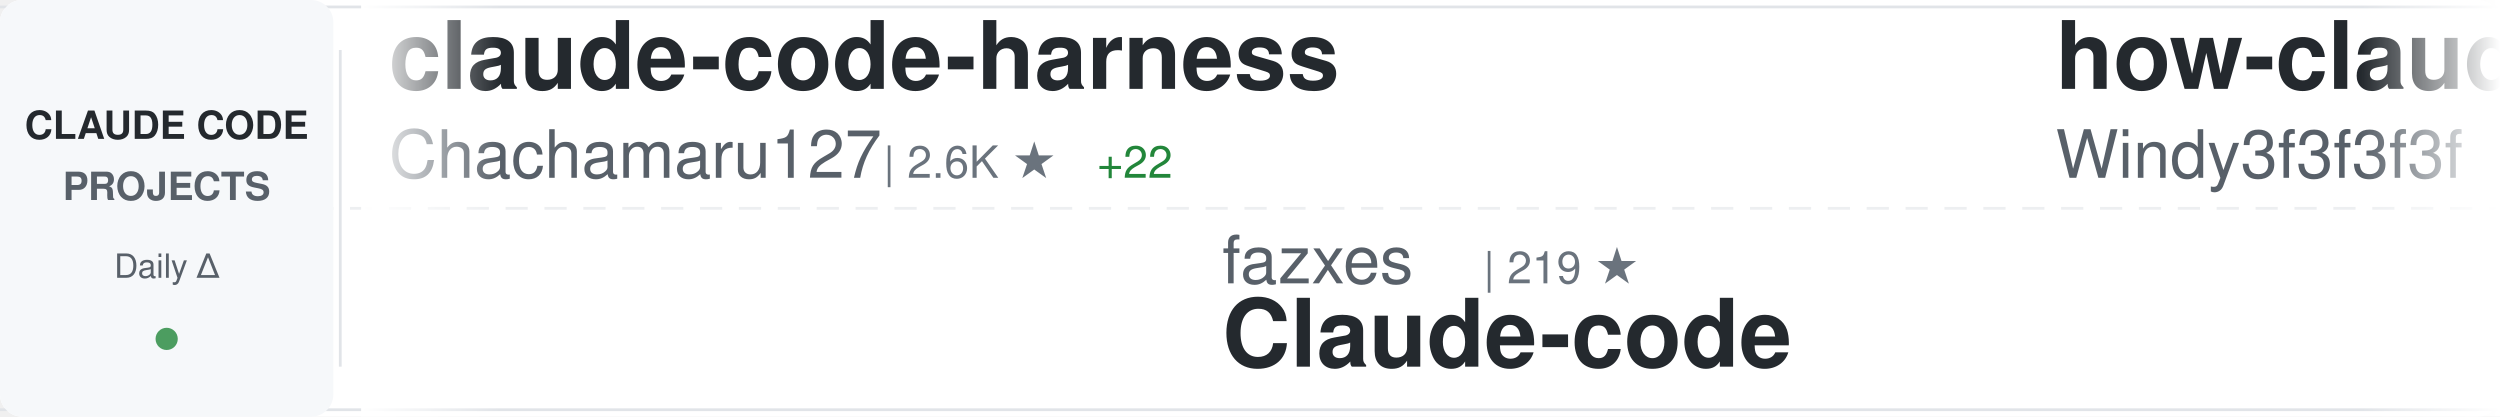
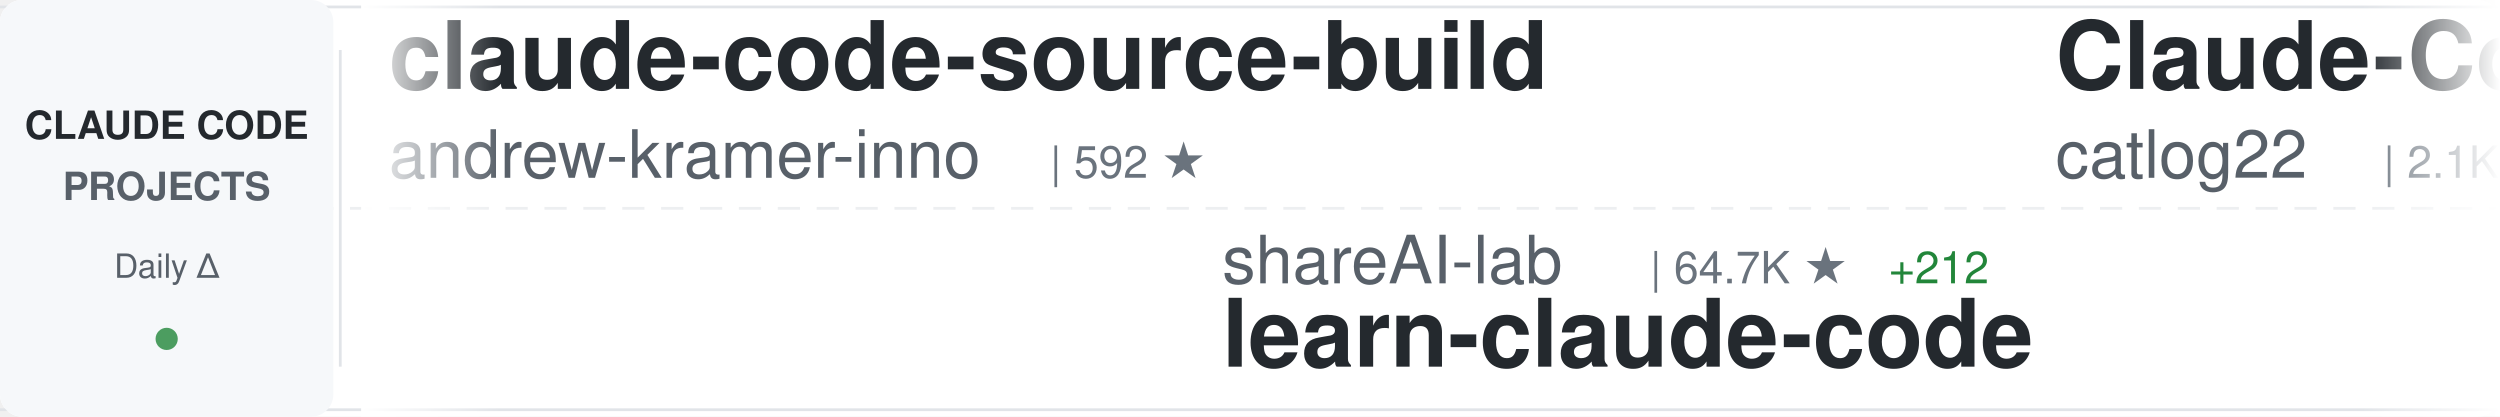
<svg xmlns="http://www.w3.org/2000/svg" width="900" height="150">
  <defs>
    <linearGradient id="awesomeLeftFade" x1="0%" y1="0%" x2="100%" y2="0%">
      <stop offset="0%" style="stop-color:#ffffff;stop-opacity:1" />
      <stop offset="100%" style="stop-color:#ffffff;stop-opacity:0" />
    </linearGradient>
    <linearGradient id="awesomeRightFade" x1="0%" y1="0%" x2="100%" y2="0%">
      <stop offset="0%" style="stop-color:#ffffff;stop-opacity:0" />
      <stop offset="100%" style="stop-color:#ffffff;stop-opacity:1" />
    </linearGradient>
  </defs>
  <rect width="900" height="150" fill="#ffffff" rx="8" />
  <rect x="0" y="2" width="900" height="1" fill="#e1e4e8" />
  <rect x="0" y="147" width="900" height="1" fill="#e1e4e8" />
  <line x1="0" y1="75" x2="900" y2="75" stroke="#e1e4e8" stroke-width="1" stroke-dasharray="8 6" opacity="0.6" />
  <rect x="0" y="0" width="120" height="150" fill="#f6f8fa" rx="8" />
  <text x="60" y="50" font-family="-apple-system, BlinkMacSystemFont, 'Segoe UI', Helvetica, Arial, sans-serif" font-size="14" font-weight="600" fill="#24292e" text-anchor="middle">CLAUDE CODE</text>
  <text x="60" y="72" font-family="-apple-system, BlinkMacSystemFont, 'Segoe UI', Helvetica, Arial, sans-serif" font-size="14" font-weight="600" fill="#586069" text-anchor="middle">PROJECTS</text>
  <text x="60" y="100" font-family="-apple-system, BlinkMacSystemFont, 'Segoe UI', Helvetica, Arial, sans-serif" font-size="12" font-weight="500" fill="#586069" text-anchor="middle">Daily Δ</text>
  <circle cx="60" cy="122" r="4" fill="#22863a" opacity="0.8" />
  <rect x="122" y="18" width="1" height="114" fill="#e1e4e8" />
  <clipPath id="awesomeTickerClip">
    <rect x="130" y="0" width="770" height="150" />
  </clipPath>
  <g clip-path="url(#awesomeTickerClip)">
    <g id="awesomeTickerItems">
      <animateTransform attributeName="transform" attributeType="XML" type="translate" from="0 0" to="-3000 0" dur="54s" repeatCount="indefinite" />
      <g transform="translate(0, 0)">
-         <text x="140" y="32" font-family="-apple-system, BlinkMacSystemFont, 'Segoe UI', Helvetica, Arial, sans-serif" font-size="34" font-weight="600" fill="#24292e">claude-code-harness</text>
-         <text x="140" y="64" font-family="-apple-system, BlinkMacSystemFont, 'Segoe UI', Helvetica, Arial, sans-serif" font-size="24" font-weight="400" fill="#586069">Chachamaru127</text>
-         <text x="318" y="64" font-family="-apple-system, BlinkMacSystemFont, 'Segoe UI', Helvetica, Arial, sans-serif" font-size="16" font-weight="500" fill="#6a737d">| 2.6K ★</text>
-         <text x="395" y="64" font-family="-apple-system, BlinkMacSystemFont, 'Segoe UI', Helvetica, Arial, sans-serif" font-size="16" font-weight="500" fill="#22863a"> +22</text>
+         <text x="140" y="32" font-family="-apple-system, BlinkMacSystemFont, 'Segoe UI', Helvetica, Arial, sans-serif" font-size="34" font-weight="600" fill="#24292e">claude-code-source-build</text>
+         <text x="140" y="64" font-family="-apple-system, BlinkMacSystemFont, 'Segoe UI', Helvetica, Arial, sans-serif" font-size="24" font-weight="400" fill="#586069">andrew-kramer-inno</text>
+         <text x="378" y="64" font-family="-apple-system, BlinkMacSystemFont, 'Segoe UI', Helvetica, Arial, sans-serif" font-size="16" font-weight="500" fill="#6a737d">| 592 ★</text>
      </g>
      <g transform="translate(300, 0)">
-         <text x="140" y="102" font-family="-apple-system, BlinkMacSystemFont, 'Segoe UI', Helvetica, Arial, sans-serif" font-size="24" font-weight="400" fill="#586069">fazxes</text>
-         <text x="234" y="102" font-family="-apple-system, BlinkMacSystemFont, 'Segoe UI', Helvetica, Arial, sans-serif" font-size="16" font-weight="500" fill="#6a737d">| 219 ★</text>
+         <text x="140" y="102" font-family="-apple-system, BlinkMacSystemFont, 'Segoe UI', Helvetica, Arial, sans-serif" font-size="24" font-weight="400" fill="#586069">shareAI-lab</text>
+         <text x="294" y="102" font-family="-apple-system, BlinkMacSystemFont, 'Segoe UI', Helvetica, Arial, sans-serif" font-size="16" font-weight="500" fill="#6a737d">| 64.7K ★</text>
+         <text x="380" y="102" font-family="-apple-system, BlinkMacSystemFont, 'Segoe UI', Helvetica, Arial, sans-serif" font-size="16" font-weight="500" fill="#22863a"> +212</text>
+         <text x="140" y="132" font-family="-apple-system, BlinkMacSystemFont, 'Segoe UI', Helvetica, Arial, sans-serif" font-size="34" font-weight="600" fill="#24292e">learn-claude-code</text>
+       </g>
+       <g transform="translate(600, 0)">
+         <text x="140" y="32" font-family="-apple-system, BlinkMacSystemFont, 'Segoe UI', Helvetica, Arial, sans-serif" font-size="34" font-weight="600" fill="#24292e">Claude-Code-Workflow</text>
+         <text x="140" y="64" font-family="-apple-system, BlinkMacSystemFont, 'Segoe UI', Helvetica, Arial, sans-serif" font-size="24" font-weight="400" fill="#586069">catlog22</text>
+         <text x="258" y="64" font-family="-apple-system, BlinkMacSystemFont, 'Segoe UI', Helvetica, Arial, sans-serif" font-size="16" font-weight="500" fill="#6a737d">| 2.1K ★</text>
+         <text x="335" y="64" font-family="-apple-system, BlinkMacSystemFont, 'Segoe UI', Helvetica, Arial, sans-serif" font-size="16" font-weight="500" fill="#22863a"> +4</text>
+       </g>
+       <g transform="translate(900, 0)">
+         <text x="140" y="102" font-family="-apple-system, BlinkMacSystemFont, 'Segoe UI', Helvetica, Arial, sans-serif" font-size="24" font-weight="400" fill="#586069">zstmfhy</text>
+         <text x="246" y="102" font-family="-apple-system, BlinkMacSystemFont, 'Segoe UI', Helvetica, Arial, sans-serif" font-size="16" font-weight="500" fill="#6a737d">| 190 ★</text>
        <text x="140" y="132" font-family="-apple-system, BlinkMacSystemFont, 'Segoe UI', Helvetica, Arial, sans-serif" font-size="34" font-weight="600" fill="#24292e">Claude-code</text>
      </g>
-       <g transform="translate(600, 0)">
-         <text x="140" y="32" font-family="-apple-system, BlinkMacSystemFont, 'Segoe UI', Helvetica, Arial, sans-serif" font-size="34" font-weight="600" fill="#24292e">how-claude-code-works</text>
-         <text x="140" y="64" font-family="-apple-system, BlinkMacSystemFont, 'Segoe UI', Helvetica, Arial, sans-serif" font-size="24" font-weight="400" fill="#586069">Windy3f3f3f3f</text>
-         <text x="318" y="64" font-family="-apple-system, BlinkMacSystemFont, 'Segoe UI', Helvetica, Arial, sans-serif" font-size="16" font-weight="500" fill="#6a737d">| 2.6K ★</text>
-         <text x="395" y="64" font-family="-apple-system, BlinkMacSystemFont, 'Segoe UI', Helvetica, Arial, sans-serif" font-size="16" font-weight="500" fill="#22863a"> +11</text>
-       </g>
-       <g transform="translate(900, 0)">
-         <text x="140" y="102" font-family="-apple-system, BlinkMacSystemFont, 'Segoe UI', Helvetica, Arial, sans-serif" font-size="24" font-weight="400" fill="#586069">777genius</text>
-         <text x="270" y="102" font-family="-apple-system, BlinkMacSystemFont, 'Segoe UI', Helvetica, Arial, sans-serif" font-size="16" font-weight="500" fill="#6a737d">| 913 ★</text>
-         <text x="140" y="132" font-family="-apple-system, BlinkMacSystemFont, 'Segoe UI', Helvetica, Arial, sans-serif" font-size="34" font-weight="600" fill="#24292e">claude-code-source-code</text>
-       </g>
      <g transform="translate(1200, 0)">
-         <text x="140" y="32" font-family="-apple-system, BlinkMacSystemFont, 'Segoe UI', Helvetica, Arial, sans-serif" font-size="34" font-weight="600" fill="#24292e">oh-my-claudecode</text>
-         <text x="140" y="64" font-family="-apple-system, BlinkMacSystemFont, 'Segoe UI', Helvetica, Arial, sans-serif" font-size="24" font-weight="400" fill="#586069">Yeachan-Heo</text>
-         <text x="294" y="64" font-family="-apple-system, BlinkMacSystemFont, 'Segoe UI', Helvetica, Arial, sans-serif" font-size="16" font-weight="500" fill="#6a737d">| 35.8K ★</text>
-         <text x="380" y="64" font-family="-apple-system, BlinkMacSystemFont, 'Segoe UI', Helvetica, Arial, sans-serif" font-size="16" font-weight="500" fill="#22863a"> +76</text>
+         <text x="140" y="32" font-family="-apple-system, BlinkMacSystemFont, 'Segoe UI', Helvetica, Arial, sans-serif" font-size="34" font-weight="600" fill="#24292e">claude-code-cli</text>
+         <text x="140" y="64" font-family="-apple-system, BlinkMacSystemFont, 'Segoe UI', Helvetica, Arial, sans-serif" font-size="24" font-weight="400" fill="#586069">huangserva</text>
+         <text x="282" y="64" font-family="-apple-system, BlinkMacSystemFont, 'Segoe UI', Helvetica, Arial, sans-serif" font-size="16" font-weight="500" fill="#6a737d">| 597 ★</text>
+         <text x="350" y="64" font-family="-apple-system, BlinkMacSystemFont, 'Segoe UI', Helvetica, Arial, sans-serif" font-size="16" font-weight="500" fill="#22863a"> +2</text>
      </g>
      <g transform="translate(1500, 0)">
-         <text x="140" y="102" font-family="-apple-system, BlinkMacSystemFont, 'Segoe UI', Helvetica, Arial, sans-serif" font-size="24" font-weight="400" fill="#586069">pengchengneo</text>
-         <text x="306" y="102" font-family="-apple-system, BlinkMacSystemFont, 'Segoe UI', Helvetica, Arial, sans-serif" font-size="16" font-weight="500" fill="#6a737d">| 1.5K ★</text>
-         <text x="383" y="102" font-family="-apple-system, BlinkMacSystemFont, 'Segoe UI', Helvetica, Arial, sans-serif" font-size="16" font-weight="500" fill="#22863a"> +6</text>
-         <text x="140" y="132" font-family="-apple-system, BlinkMacSystemFont, 'Segoe UI', Helvetica, Arial, sans-serif" font-size="34" font-weight="600" fill="#24292e">Claude-Code</text>
+         <text x="140" y="102" font-family="-apple-system, BlinkMacSystemFont, 'Segoe UI', Helvetica, Arial, sans-serif" font-size="24" font-weight="400" fill="#586069">1rgs</text>
+         <text x="210" y="102" font-family="-apple-system, BlinkMacSystemFont, 'Segoe UI', Helvetica, Arial, sans-serif" font-size="16" font-weight="500" fill="#6a737d">| 3.6K ★</text>
+         <text x="140" y="132" font-family="-apple-system, BlinkMacSystemFont, 'Segoe UI', Helvetica, Arial, sans-serif" font-size="34" font-weight="600" fill="#24292e">claude-code-proxy</text>
      </g>
      <g transform="translate(1800, 0)">
-         <text x="140" y="32" font-family="-apple-system, BlinkMacSystemFont, 'Segoe UI', Helvetica, Arial, sans-serif" font-size="34" font-weight="600" fill="#24292e">claude-code-best-practic...</text>
-         <text x="140" y="64" font-family="-apple-system, BlinkMacSystemFont, 'Segoe UI', Helvetica, Arial, sans-serif" font-size="24" font-weight="400" fill="#586069">shanraisshan</text>
-         <text x="306" y="64" font-family="-apple-system, BlinkMacSystemFont, 'Segoe UI', Helvetica, Arial, sans-serif" font-size="16" font-weight="500" fill="#6a737d">| 56.4K ★</text>
-         <text x="392" y="64" font-family="-apple-system, BlinkMacSystemFont, 'Segoe UI', Helvetica, Arial, sans-serif" font-size="16" font-weight="500" fill="#22863a"> +167</text>
+         <text x="140" y="32" font-family="-apple-system, BlinkMacSystemFont, 'Segoe UI', Helvetica, Arial, sans-serif" font-size="34" font-weight="600" fill="#24292e">claude-code-settings</text>
+         <text x="140" y="64" font-family="-apple-system, BlinkMacSystemFont, 'Segoe UI', Helvetica, Arial, sans-serif" font-size="24" font-weight="400" fill="#586069">feiskyer</text>
+         <text x="258" y="64" font-family="-apple-system, BlinkMacSystemFont, 'Segoe UI', Helvetica, Arial, sans-serif" font-size="16" font-weight="500" fill="#6a737d">| 1.5K ★</text>
+         <text x="335" y="64" font-family="-apple-system, BlinkMacSystemFont, 'Segoe UI', Helvetica, Arial, sans-serif" font-size="16" font-weight="500" fill="#22863a"> +3</text>
      </g>
      <g transform="translate(2100, 0)">
-         <text x="140" y="102" font-family="-apple-system, BlinkMacSystemFont, 'Segoe UI', Helvetica, Arial, sans-serif" font-size="24" font-weight="400" fill="#586069">ykdojo</text>
-         <text x="234" y="102" font-family="-apple-system, BlinkMacSystemFont, 'Segoe UI', Helvetica, Arial, sans-serif" font-size="16" font-weight="500" fill="#6a737d">| 8.6K ★</text>
-         <text x="311" y="102" font-family="-apple-system, BlinkMacSystemFont, 'Segoe UI', Helvetica, Arial, sans-serif" font-size="16" font-weight="500" fill="#22863a"> +13</text>
-         <text x="140" y="132" font-family="-apple-system, BlinkMacSystemFont, 'Segoe UI', Helvetica, Arial, sans-serif" font-size="34" font-weight="600" fill="#24292e">claude-code-tips</text>
+         <text x="140" y="102" font-family="-apple-system, BlinkMacSystemFont, 'Segoe UI', Helvetica, Arial, sans-serif" font-size="24" font-weight="400" fill="#586069">anthropics</text>
+         <text x="282" y="102" font-family="-apple-system, BlinkMacSystemFont, 'Segoe UI', Helvetica, Arial, sans-serif" font-size="16" font-weight="500" fill="#6a737d">| 7.9K ★</text>
+         <text x="359" y="102" font-family="-apple-system, BlinkMacSystemFont, 'Segoe UI', Helvetica, Arial, sans-serif" font-size="16" font-weight="500" fill="#22863a"> +20</text>
+         <text x="140" y="132" font-family="-apple-system, BlinkMacSystemFont, 'Segoe UI', Helvetica, Arial, sans-serif" font-size="34" font-weight="600" fill="#24292e">claude-code-action</text>
      </g>
      <g transform="translate(2400, 0)">
-         <text x="140" y="32" font-family="-apple-system, BlinkMacSystemFont, 'Segoe UI', Helvetica, Arial, sans-serif" font-size="34" font-weight="600" fill="#24292e">claude-code-hub</text>
-         <text x="140" y="64" font-family="-apple-system, BlinkMacSystemFont, 'Segoe UI', Helvetica, Arial, sans-serif" font-size="24" font-weight="400" fill="#586069">ding113</text>
-         <text x="246" y="64" font-family="-apple-system, BlinkMacSystemFont, 'Segoe UI', Helvetica, Arial, sans-serif" font-size="16" font-weight="500" fill="#6a737d">| 3.0K ★</text>
-         <text x="323" y="64" font-family="-apple-system, BlinkMacSystemFont, 'Segoe UI', Helvetica, Arial, sans-serif" font-size="16" font-weight="500" fill="#22863a"> +8</text>
+         <text x="140" y="32" font-family="-apple-system, BlinkMacSystemFont, 'Segoe UI', Helvetica, Arial, sans-serif" font-size="34" font-weight="600" fill="#24292e">Claude-Code-Game-Studios</text>
+         <text x="140" y="64" font-family="-apple-system, BlinkMacSystemFont, 'Segoe UI', Helvetica, Arial, sans-serif" font-size="24" font-weight="400" fill="#586069">Donchitos</text>
+         <text x="270" y="64" font-family="-apple-system, BlinkMacSystemFont, 'Segoe UI', Helvetica, Arial, sans-serif" font-size="16" font-weight="500" fill="#6a737d">| 20.8K ★</text>
+         <text x="356" y="64" font-family="-apple-system, BlinkMacSystemFont, 'Segoe UI', Helvetica, Arial, sans-serif" font-size="16" font-weight="500" fill="#22863a"> +76</text>
      </g>
      <g transform="translate(2700, 0)">
-         <text x="140" y="102" font-family="-apple-system, BlinkMacSystemFont, 'Segoe UI', Helvetica, Arial, sans-serif" font-size="24" font-weight="400" fill="#586069">sickn33</text>
-         <text x="246" y="102" font-family="-apple-system, BlinkMacSystemFont, 'Segoe UI', Helvetica, Arial, sans-serif" font-size="16" font-weight="500" fill="#6a737d">| 39.7K ★</text>
-         <text x="332" y="102" font-family="-apple-system, BlinkMacSystemFont, 'Segoe UI', Helvetica, Arial, sans-serif" font-size="16" font-weight="500" fill="#22863a"> +120</text>
-         <text x="140" y="132" font-family="-apple-system, BlinkMacSystemFont, 'Segoe UI', Helvetica, Arial, sans-serif" font-size="34" font-weight="600" fill="#24292e">antigravity-awesome-skil...</text>
+         <text x="140" y="102" font-family="-apple-system, BlinkMacSystemFont, 'Segoe UI', Helvetica, Arial, sans-serif" font-size="24" font-weight="400" fill="#586069">Hyper66666</text>
+         <text x="282" y="102" font-family="-apple-system, BlinkMacSystemFont, 'Segoe UI', Helvetica, Arial, sans-serif" font-size="16" font-weight="500" fill="#6a737d">| 215 ★</text>
+         <text x="140" y="132" font-family="-apple-system, BlinkMacSystemFont, 'Segoe UI', Helvetica, Arial, sans-serif" font-size="34" font-weight="600" fill="#24292e">claude-code-sourcemap</text>
      </g>
      <g transform="translate(3000, 0)">
-         <text x="140" y="32" font-family="-apple-system, BlinkMacSystemFont, 'Segoe UI', Helvetica, Arial, sans-serif" font-size="34" font-weight="600" fill="#24292e">claude-code-harness</text>
-         <text x="140" y="64" font-family="-apple-system, BlinkMacSystemFont, 'Segoe UI', Helvetica, Arial, sans-serif" font-size="24" font-weight="400" fill="#586069">Chachamaru127</text>
-         <text x="318" y="64" font-family="-apple-system, BlinkMacSystemFont, 'Segoe UI', Helvetica, Arial, sans-serif" font-size="16" font-weight="500" fill="#6a737d">| 2.6K ★</text>
-         <text x="395" y="64" font-family="-apple-system, BlinkMacSystemFont, 'Segoe UI', Helvetica, Arial, sans-serif" font-size="16" font-weight="500" fill="#22863a"> +22</text>
+         <text x="140" y="32" font-family="-apple-system, BlinkMacSystemFont, 'Segoe UI', Helvetica, Arial, sans-serif" font-size="34" font-weight="600" fill="#24292e">claude-code-source-build</text>
+         <text x="140" y="64" font-family="-apple-system, BlinkMacSystemFont, 'Segoe UI', Helvetica, Arial, sans-serif" font-size="24" font-weight="400" fill="#586069">andrew-kramer-inno</text>
+         <text x="378" y="64" font-family="-apple-system, BlinkMacSystemFont, 'Segoe UI', Helvetica, Arial, sans-serif" font-size="16" font-weight="500" fill="#6a737d">| 592 ★</text>
      </g>
      <g transform="translate(3300, 0)">
-         <text x="140" y="102" font-family="-apple-system, BlinkMacSystemFont, 'Segoe UI', Helvetica, Arial, sans-serif" font-size="24" font-weight="400" fill="#586069">fazxes</text>
-         <text x="234" y="102" font-family="-apple-system, BlinkMacSystemFont, 'Segoe UI', Helvetica, Arial, sans-serif" font-size="16" font-weight="500" fill="#6a737d">| 219 ★</text>
-         <text x="140" y="132" font-family="-apple-system, BlinkMacSystemFont, 'Segoe UI', Helvetica, Arial, sans-serif" font-size="34" font-weight="600" fill="#24292e">Claude-code</text>
+         <text x="140" y="102" font-family="-apple-system, BlinkMacSystemFont, 'Segoe UI', Helvetica, Arial, sans-serif" font-size="24" font-weight="400" fill="#586069">shareAI-lab</text>
+         <text x="294" y="102" font-family="-apple-system, BlinkMacSystemFont, 'Segoe UI', Helvetica, Arial, sans-serif" font-size="16" font-weight="500" fill="#6a737d">| 64.7K ★</text>
+         <text x="380" y="102" font-family="-apple-system, BlinkMacSystemFont, 'Segoe UI', Helvetica, Arial, sans-serif" font-size="16" font-weight="500" fill="#22863a"> +212</text>
+         <text x="140" y="132" font-family="-apple-system, BlinkMacSystemFont, 'Segoe UI', Helvetica, Arial, sans-serif" font-size="34" font-weight="600" fill="#24292e">learn-claude-code</text>
      </g>
      <g transform="translate(3600, 0)">
-         <text x="140" y="32" font-family="-apple-system, BlinkMacSystemFont, 'Segoe UI', Helvetica, Arial, sans-serif" font-size="34" font-weight="600" fill="#24292e">how-claude-code-works</text>
-         <text x="140" y="64" font-family="-apple-system, BlinkMacSystemFont, 'Segoe UI', Helvetica, Arial, sans-serif" font-size="24" font-weight="400" fill="#586069">Windy3f3f3f3f</text>
-         <text x="318" y="64" font-family="-apple-system, BlinkMacSystemFont, 'Segoe UI', Helvetica, Arial, sans-serif" font-size="16" font-weight="500" fill="#6a737d">| 2.6K ★</text>
-         <text x="395" y="64" font-family="-apple-system, BlinkMacSystemFont, 'Segoe UI', Helvetica, Arial, sans-serif" font-size="16" font-weight="500" fill="#22863a"> +11</text>
+         <text x="140" y="32" font-family="-apple-system, BlinkMacSystemFont, 'Segoe UI', Helvetica, Arial, sans-serif" font-size="34" font-weight="600" fill="#24292e">Claude-Code-Workflow</text>
+         <text x="140" y="64" font-family="-apple-system, BlinkMacSystemFont, 'Segoe UI', Helvetica, Arial, sans-serif" font-size="24" font-weight="400" fill="#586069">catlog22</text>
+         <text x="258" y="64" font-family="-apple-system, BlinkMacSystemFont, 'Segoe UI', Helvetica, Arial, sans-serif" font-size="16" font-weight="500" fill="#6a737d">| 2.1K ★</text>
+         <text x="335" y="64" font-family="-apple-system, BlinkMacSystemFont, 'Segoe UI', Helvetica, Arial, sans-serif" font-size="16" font-weight="500" fill="#22863a"> +4</text>
      </g>
      <g transform="translate(3900, 0)">
-         <text x="140" y="102" font-family="-apple-system, BlinkMacSystemFont, 'Segoe UI', Helvetica, Arial, sans-serif" font-size="24" font-weight="400" fill="#586069">777genius</text>
-         <text x="270" y="102" font-family="-apple-system, BlinkMacSystemFont, 'Segoe UI', Helvetica, Arial, sans-serif" font-size="16" font-weight="500" fill="#6a737d">| 913 ★</text>
-         <text x="140" y="132" font-family="-apple-system, BlinkMacSystemFont, 'Segoe UI', Helvetica, Arial, sans-serif" font-size="34" font-weight="600" fill="#24292e">claude-code-source-code</text>
+         <text x="140" y="102" font-family="-apple-system, BlinkMacSystemFont, 'Segoe UI', Helvetica, Arial, sans-serif" font-size="24" font-weight="400" fill="#586069">zstmfhy</text>
+         <text x="246" y="102" font-family="-apple-system, BlinkMacSystemFont, 'Segoe UI', Helvetica, Arial, sans-serif" font-size="16" font-weight="500" fill="#6a737d">| 190 ★</text>
+         <text x="140" y="132" font-family="-apple-system, BlinkMacSystemFont, 'Segoe UI', Helvetica, Arial, sans-serif" font-size="34" font-weight="600" fill="#24292e">Claude-code</text>
      </g>
    </g>
  </g>
  <rect x="130" y="0" width="50" height="150" fill="url(#awesomeLeftFade)" />
  <rect x="850" y="0" width="50" height="150" fill="url(#awesomeRightFade)" />
</svg>
